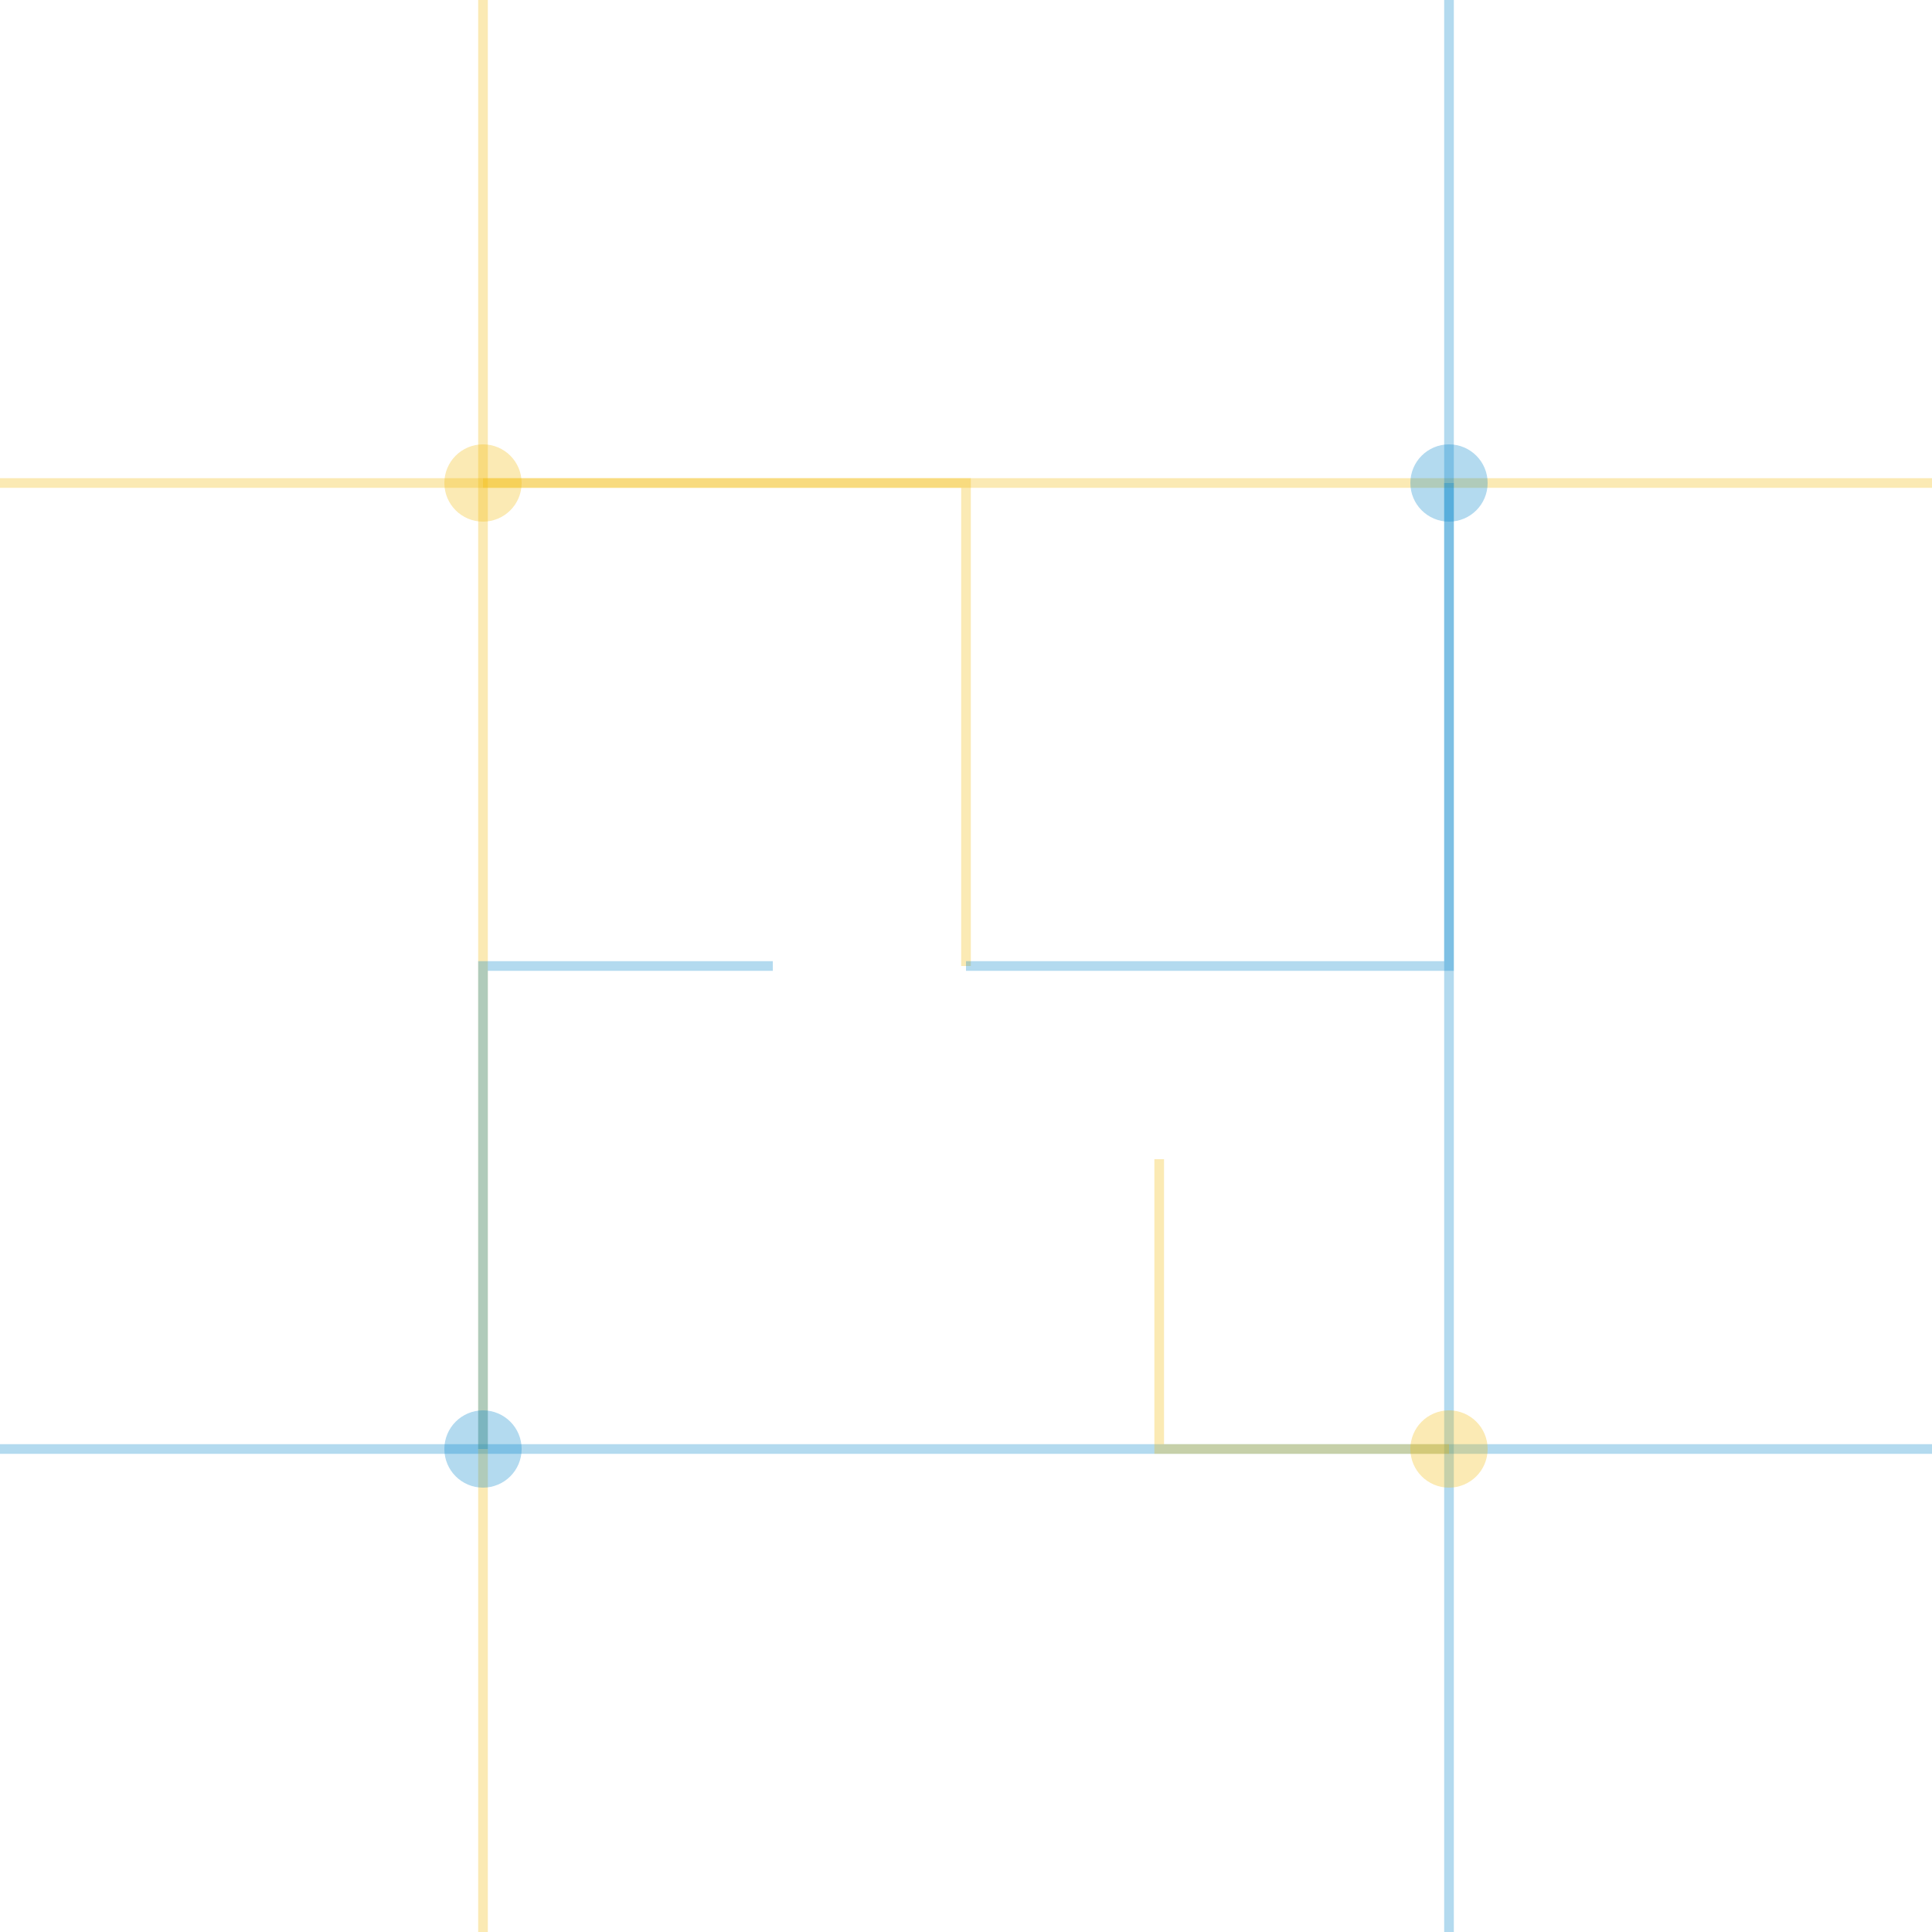
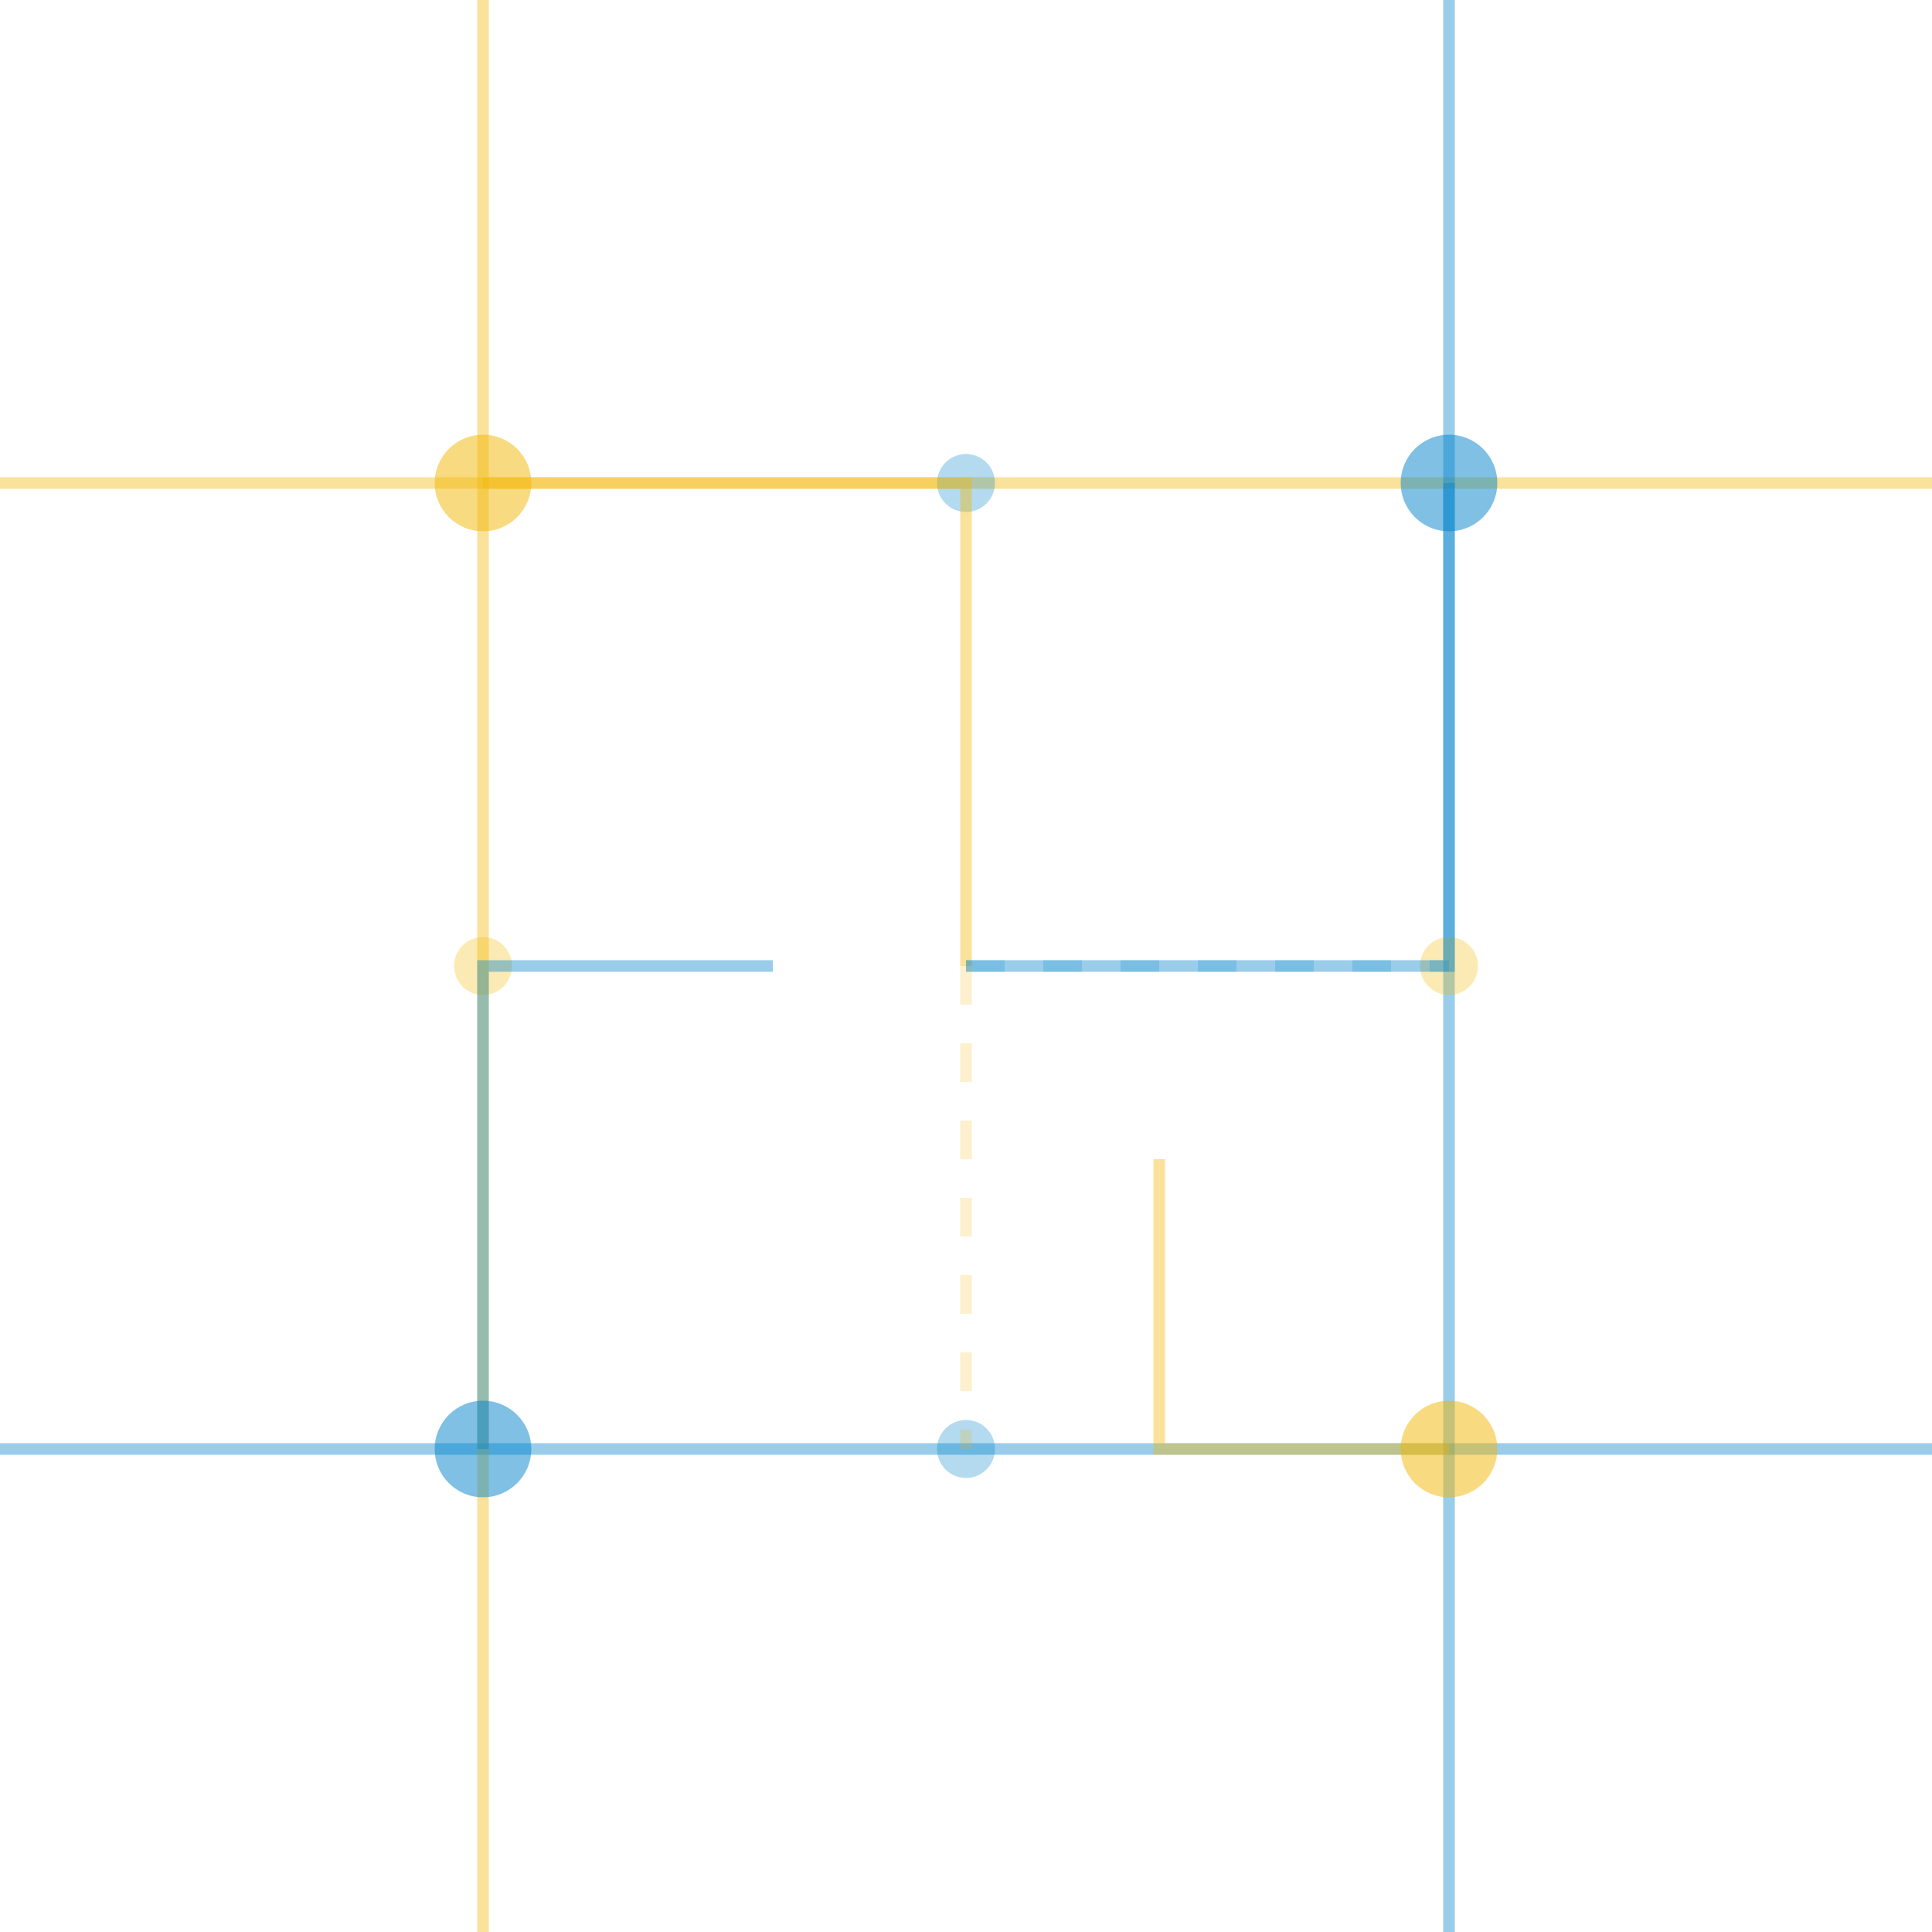
<svg xmlns="http://www.w3.org/2000/svg" width="100" height="100" viewBox="0 0 100 100">
-   <g fill="none" stroke-width="0.5">
-     <line x1="0" y1="25" x2="100" y2="25" stroke="rgba(242, 183, 5, 0.3)" />
-     <line x1="0" y1="75" x2="100" y2="75" stroke="rgba(0, 131, 202, 0.3)" />
-     <line x1="25" y1="0" x2="25" y2="100" stroke="rgba(242, 183, 5, 0.3)" />
-     <line x1="75" y1="0" x2="75" y2="100" stroke="rgba(0, 131, 202, 0.3)" />
-     <circle cx="25" cy="25" r="2" fill="rgba(242, 183, 5, 0.3)" />
-     <circle cx="75" cy="25" r="2" fill="rgba(0, 131, 202, 0.3)" />
-     <circle cx="25" cy="75" r="2" fill="rgba(0, 131, 202, 0.3)" />
-     <circle cx="75" cy="75" r="2" fill="rgba(242, 183, 5, 0.3)" />
-     <path d="M25 25 L50 25 L50 50" stroke="rgba(242, 183, 5, 0.3)" />
-     <path d="M75 25 L75 50 L50 50" stroke="rgba(0, 131, 202, 0.3)" />
-     <path d="M25 75 L25 50 L40 50" stroke="rgba(0, 131, 202, 0.3)" />
-     <path d="M75 75 L60 75 L60 60" stroke="rgba(242, 183, 5, 0.3)" />
+   <g fill="none" stroke-width="0.6">
+     <line x1="0" y1="25" x2="100" y2="25" stroke="rgba(242, 183, 5, 0.4)" />
+     <line x1="0" y1="75" x2="100" y2="75" stroke="rgba(0, 131, 202, 0.4)" />
+     <line x1="25" y1="0" x2="25" y2="100" stroke="rgba(242, 183, 5, 0.4)" />
+     <line x1="75" y1="0" x2="75" y2="100" stroke="rgba(0, 131, 202, 0.4)" />
+     <circle cx="25" cy="25" r="2.5" fill="rgba(242, 183, 5, 0.5)" />
+     <circle cx="75" cy="25" r="2.5" fill="rgba(0, 131, 202, 0.5)" />
+     <circle cx="25" cy="75" r="2.5" fill="rgba(0, 131, 202, 0.5)" />
+     <circle cx="75" cy="75" r="2.5" fill="rgba(242, 183, 5, 0.5)" />
+     <circle cx="50" cy="50" r="1.5" fill="rgba(255, 255, 255, 0.3)" />
+     <circle cx="25" cy="50" r="1.5" fill="rgba(242, 183, 5, 0.3)" />
+     <circle cx="50" cy="25" r="1.5" fill="rgba(0, 131, 202, 0.3)" />
+     <circle cx="75" cy="50" r="1.5" fill="rgba(242, 183, 5, 0.3)" />
+     <circle cx="50" cy="75" r="1.5" fill="rgba(0, 131, 202, 0.3)" />
+     <path d="M25 25 L50 25 L50 50" stroke="rgba(242, 183, 5, 0.4)" />
+     <path d="M75 25 L75 50 L50 50" stroke="rgba(0, 131, 202, 0.4)" />
+     <path d="M25 75 L25 50 L40 50" stroke="rgba(0, 131, 202, 0.4)" />
+     <path d="M75 75 L60 75 L60 60" stroke="rgba(242, 183, 5, 0.4)" />
+     <path d="M50 50 L50 75" stroke="rgba(242, 183, 5, 0.2)" stroke-dasharray="2,2" />
+     <path d="M50 50 L75 50" stroke="rgba(0, 131, 202, 0.2)" stroke-dasharray="2,2" />
  </g>
</svg>
